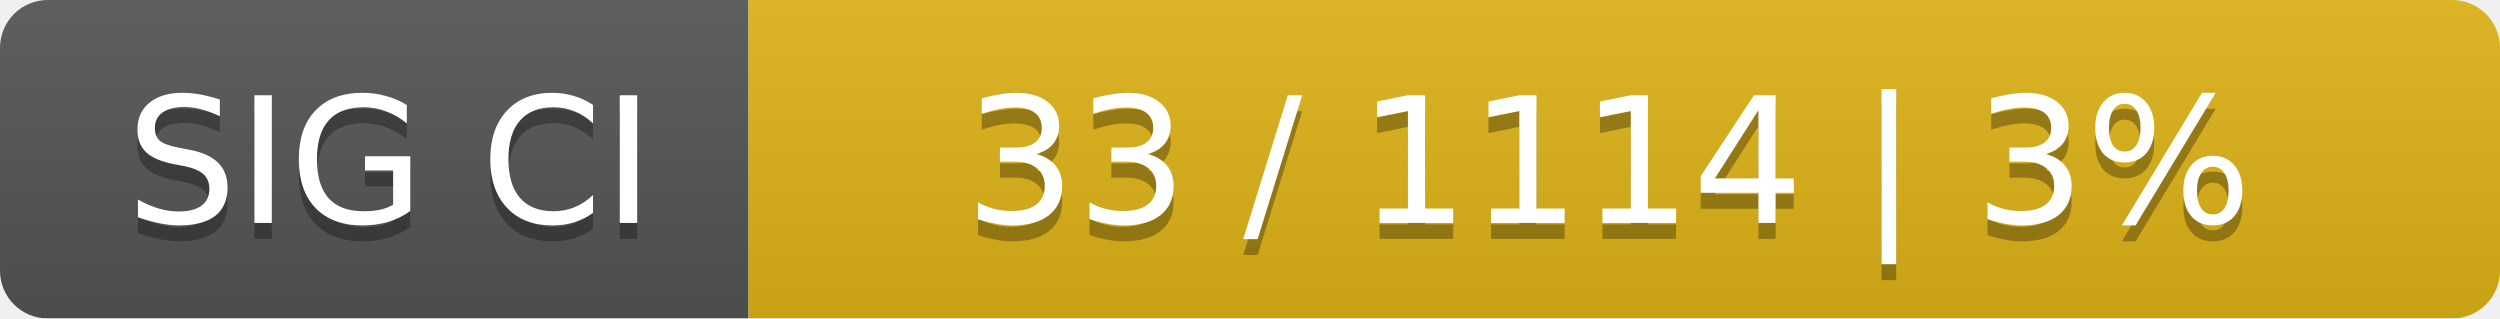
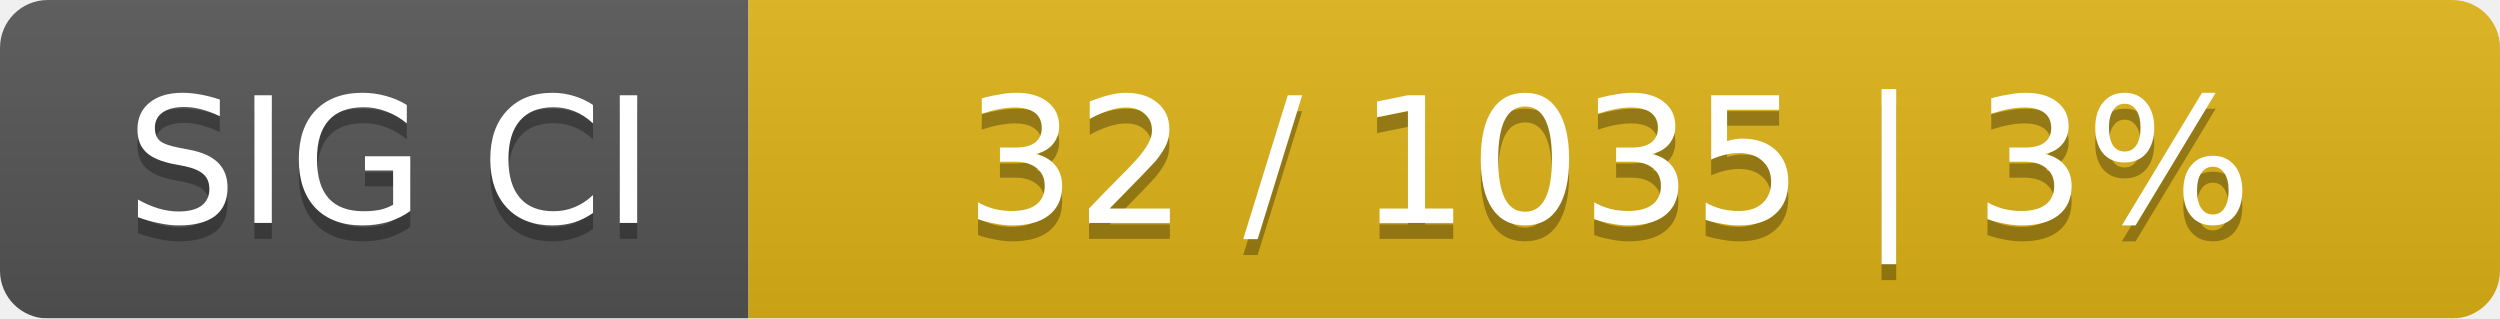
<svg xmlns="http://www.w3.org/2000/svg" width="157" height="20">
  <linearGradient id="smooth" x2="0" y2="100%">
    <stop offset="0" stop-color="#bbb" stop-opacity=".1" />
    <stop offset="1" stop-opacity=".1" />
  </linearGradient>
  <mask id="round">
    <rect width="157" height="20" rx="3" fill="#fff" />
  </mask>
  <g mask="url(#round)">
    <rect width="47" height="20" fill="#555" />
    <rect x="47" width="110" height="20" fill="#dfb317" />
    <rect width="157" height="20" fill="url(#smooth)" />
  </g>
  <g fill="#fff" text-anchor="middle" font-family="DejaVu Sans,Verdana,Geneva,sans-serif" font-size="11">
    <text x="24.5" y="15" fill="#010101" fill-opacity=".3">SIG CI</text>
    <text x="24.5" y="14">SIG CI</text>
-     <text x="101" y="15" fill="#010101" fill-opacity=".3">33 / 1114    |    3%</text>
-     <text x="101" y="14">33 / 1114    |    3%</text>
+     <text x="101" y="15" fill="#010101" fill-opacity=".3">32 / 1035    |    3%</text>
+     <text x="101" y="14">32 / 1035    |    3%</text>
  </g>
</svg>
